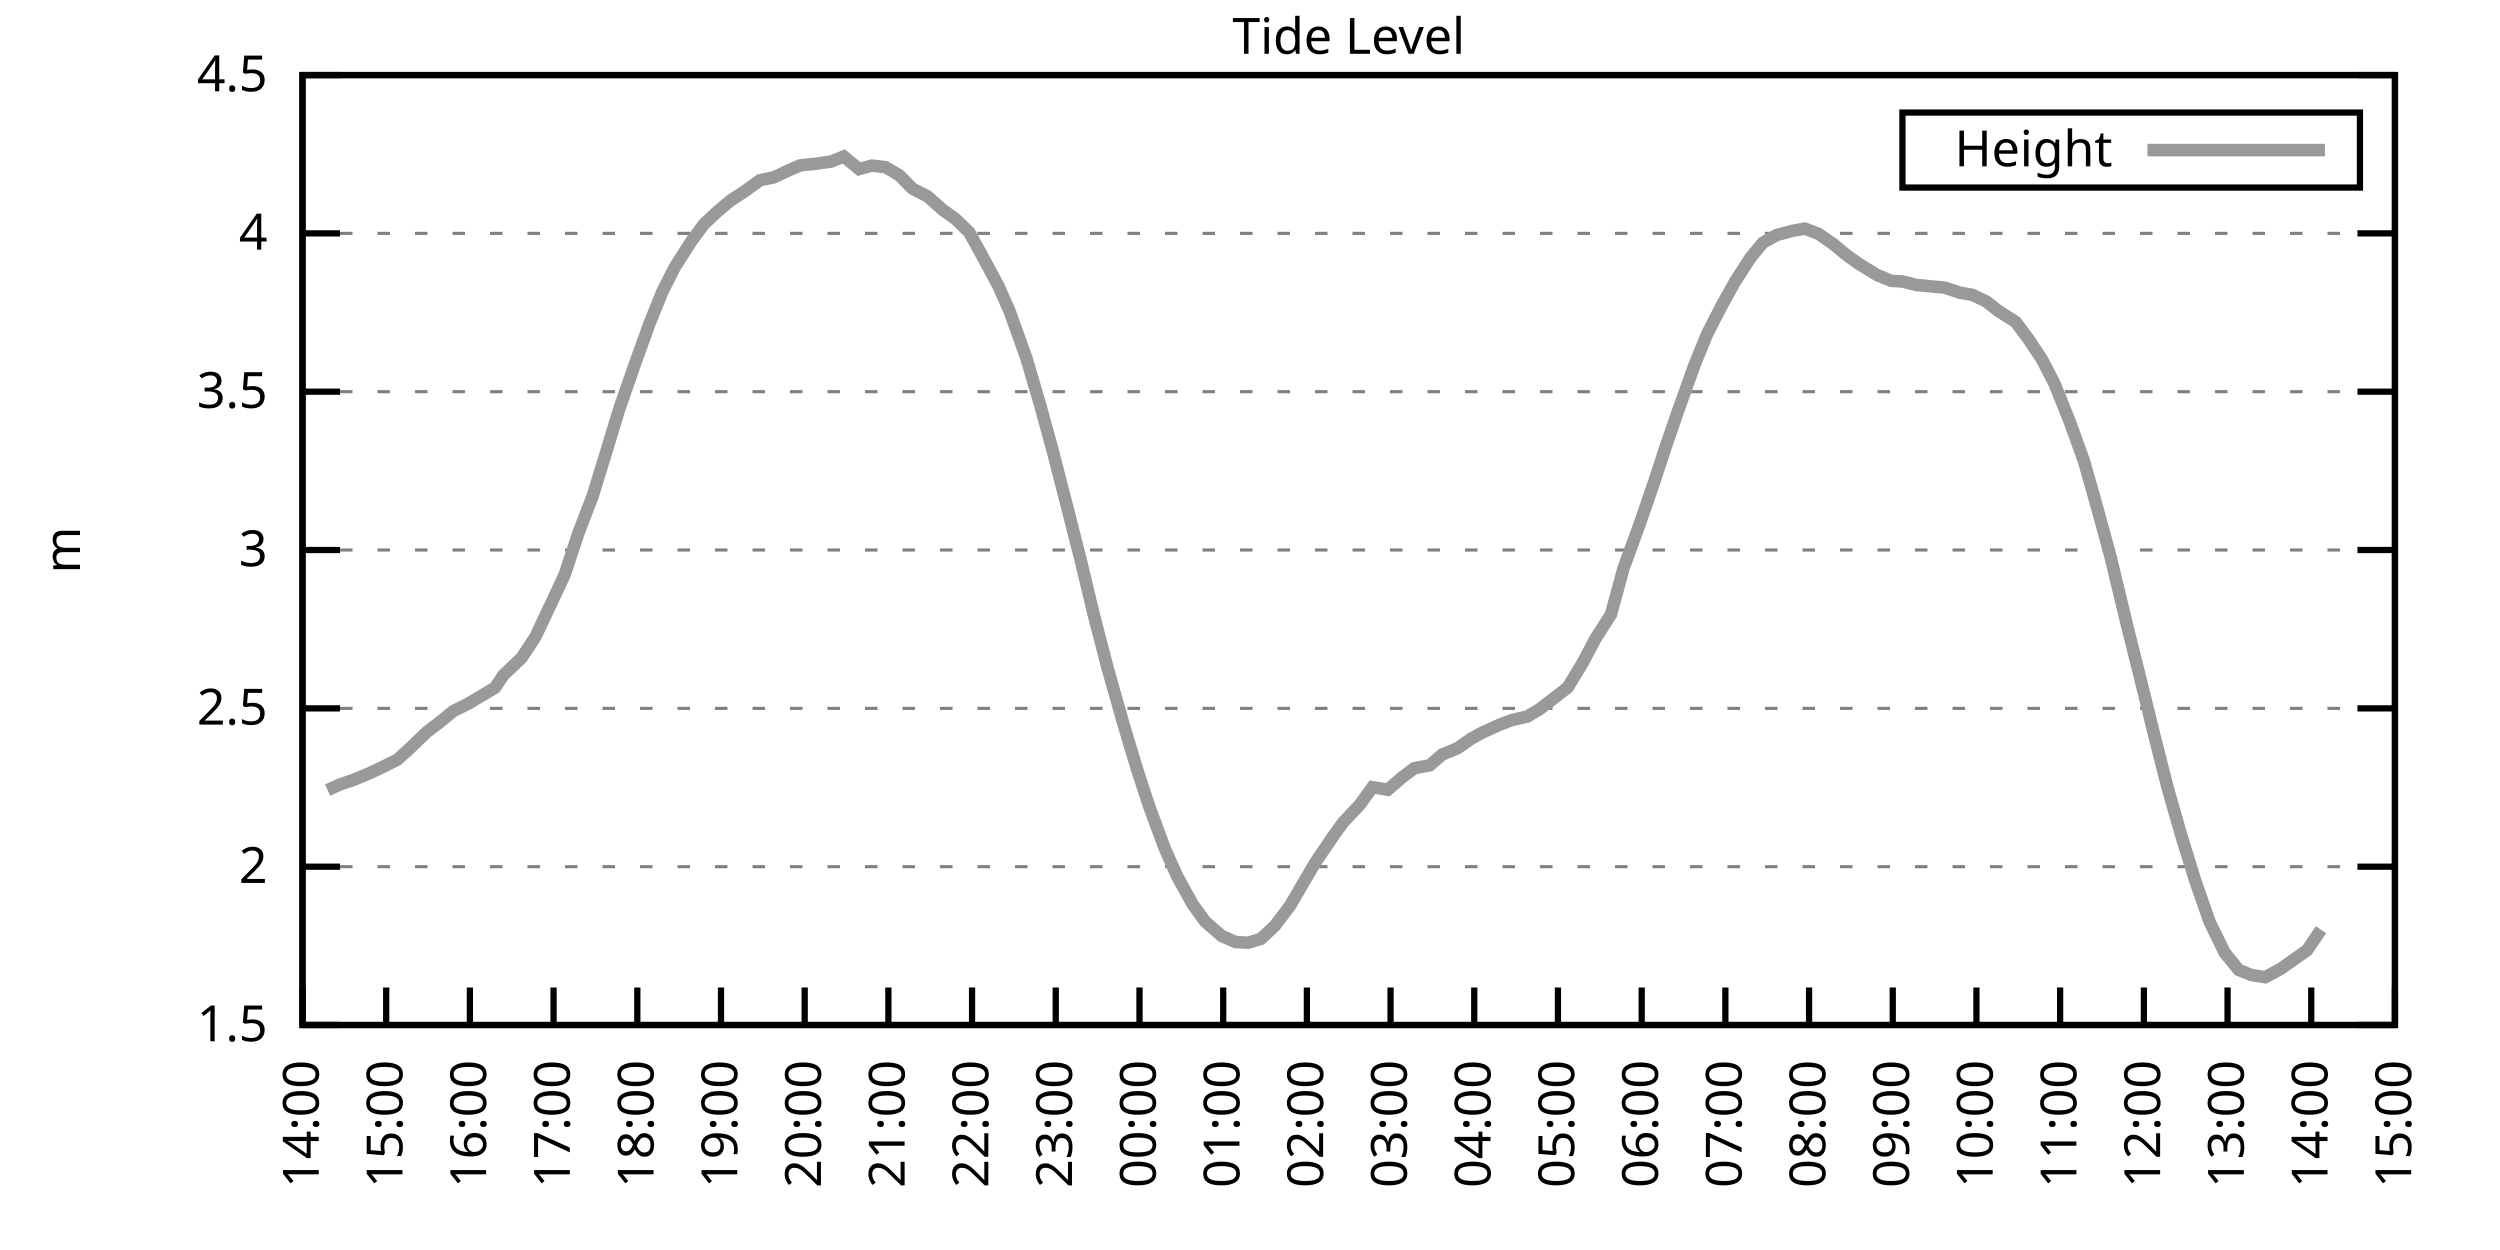
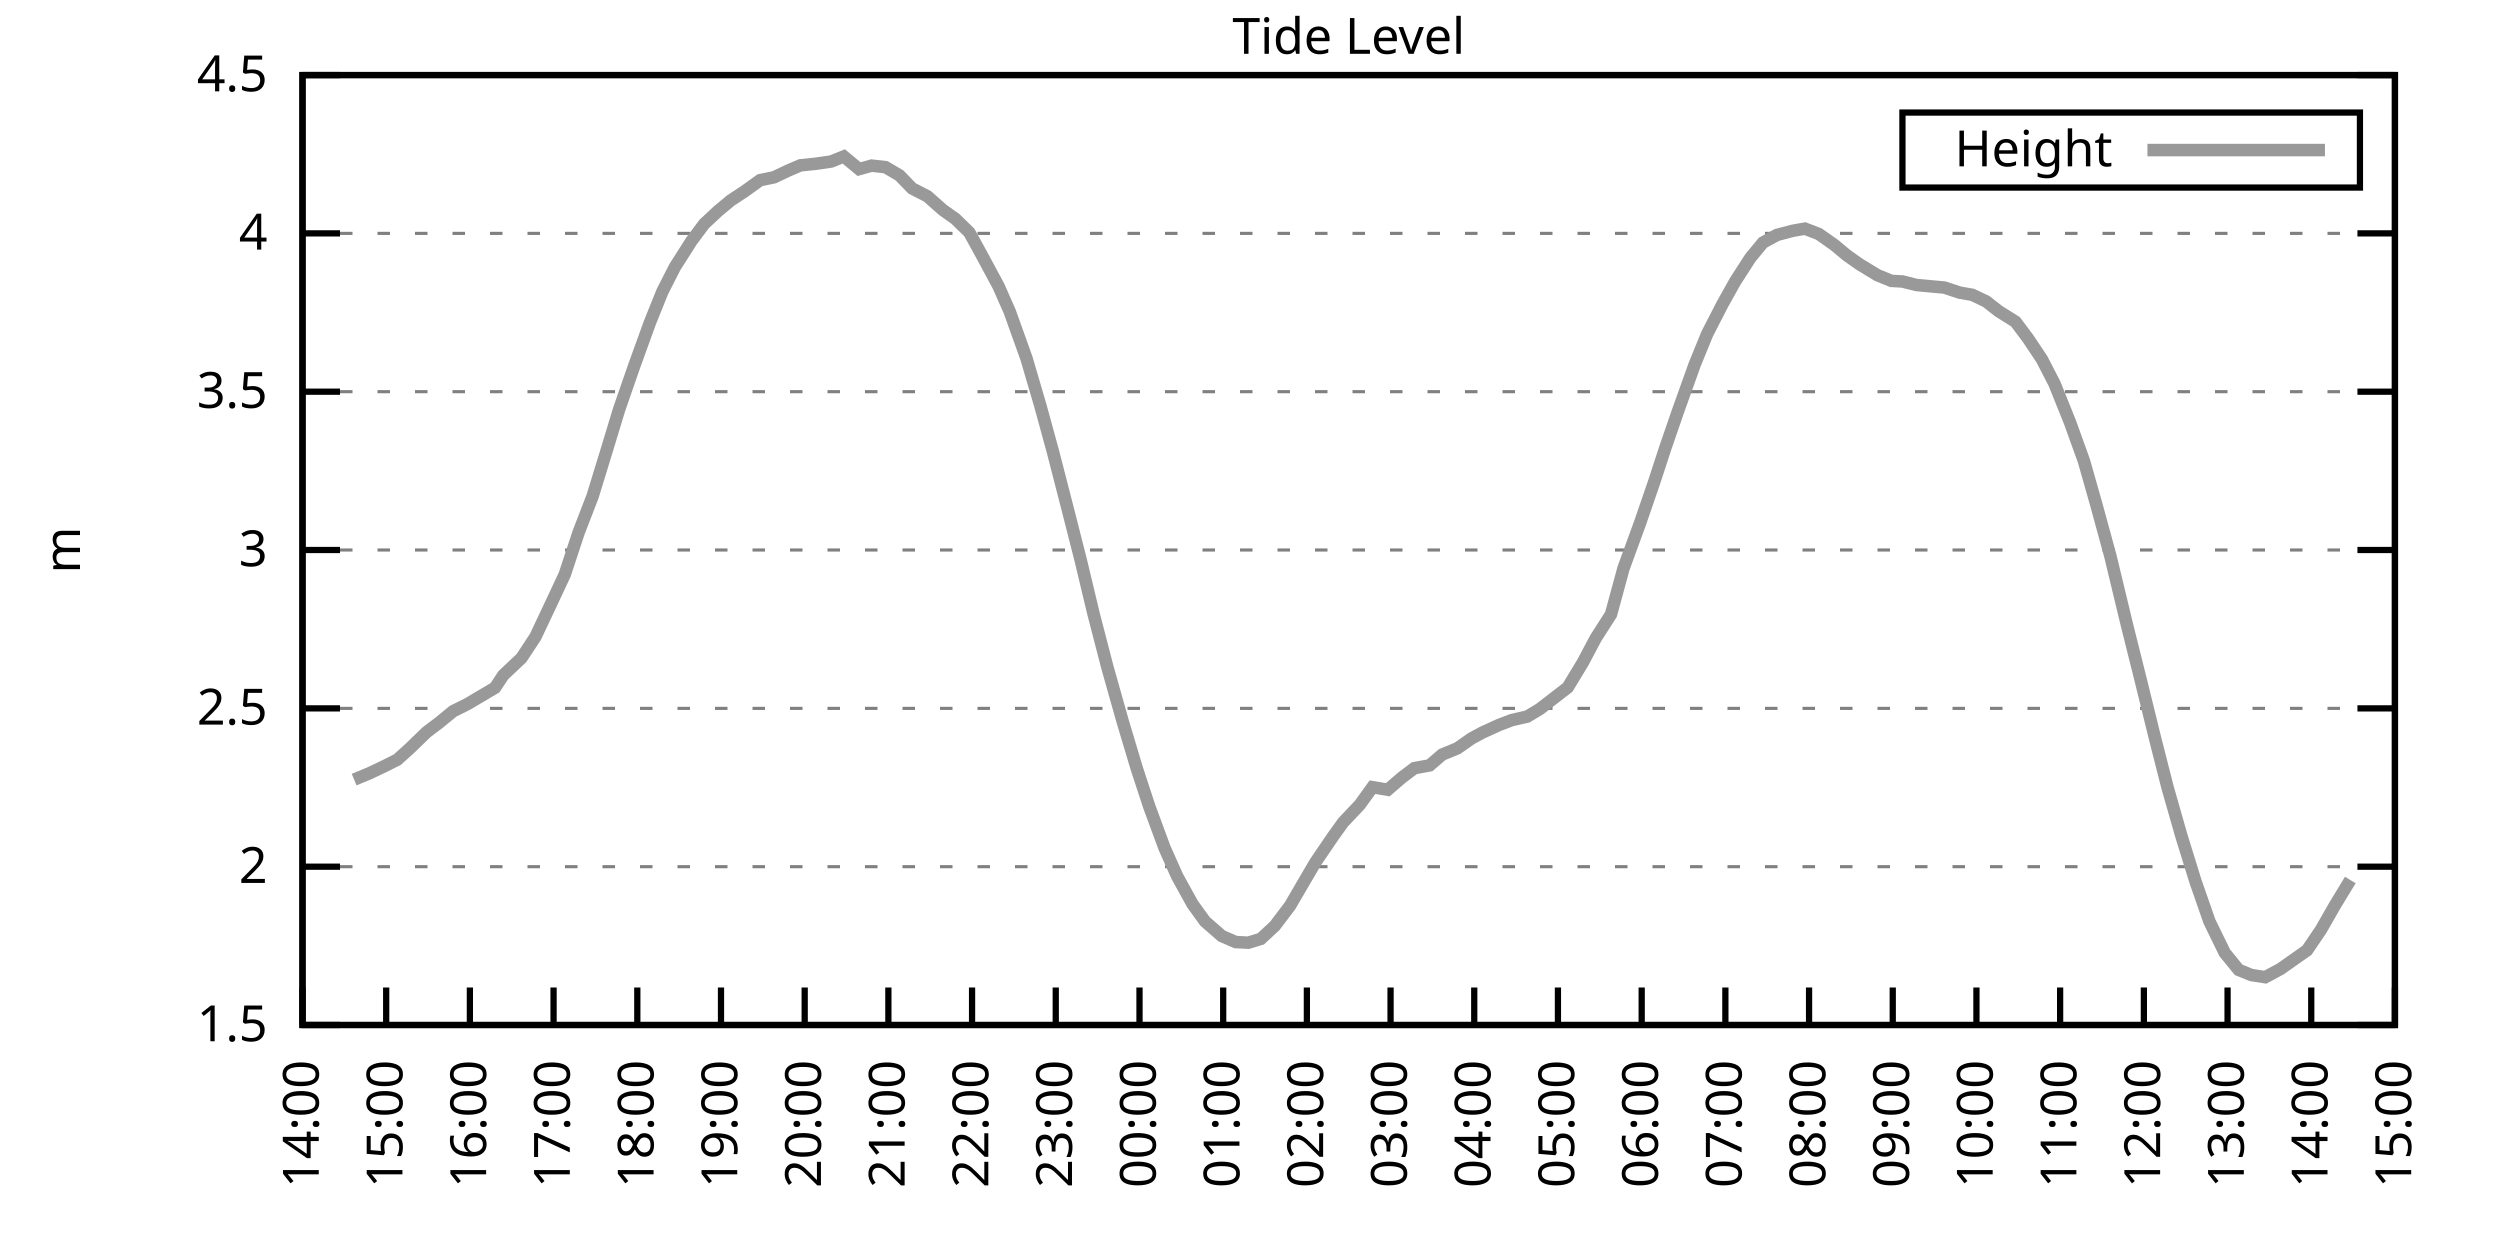
<svg xmlns="http://www.w3.org/2000/svg" xmlns:xlink="http://www.w3.org/1999/xlink" width="400" height="200" viewBox="0 0 400 200">
  <g id="gnuplot_canvas">
    <rect x="0" y="0" width="400" height="200" fill="none" />
    <defs>
      <circle id="gpDot" r="0.5" stroke-width="0.5" stroke="currentColor" />
      <path id="gpPt0" stroke-width="0.333" stroke="currentColor" d="M-1,0 h2 M0,-1 v2" />
      <path id="gpPt1" stroke-width="0.333" stroke="currentColor" d="M-1,-1 L1,1 M1,-1 L-1,1" />
      <path id="gpPt2" stroke-width="0.333" stroke="currentColor" d="M-1,0 L1,0 M0,-1 L0,1 M-1,-1 L1,1 M-1,1 L1,-1" />
      <rect id="gpPt3" stroke-width="0.333" stroke="currentColor" x="-1" y="-1" width="2" height="2" />
      <rect id="gpPt4" stroke-width="0.333" stroke="currentColor" fill="currentColor" x="-1" y="-1" width="2" height="2" />
      <circle id="gpPt5" stroke-width="0.333" stroke="currentColor" cx="0" cy="0" r="1" />
      <use xlink:href="#gpPt5" id="gpPt6" fill="currentColor" stroke="none" />
      <path id="gpPt7" stroke-width="0.333" stroke="currentColor" d="M0,-1.33 L-1.33,0.67 L1.33,0.67 z" />
      <use xlink:href="#gpPt7" id="gpPt8" fill="currentColor" stroke="none" />
      <use xlink:href="#gpPt7" id="gpPt9" stroke="currentColor" transform="rotate(180)" />
      <use xlink:href="#gpPt9" id="gpPt10" fill="currentColor" stroke="none" />
      <use xlink:href="#gpPt3" id="gpPt11" stroke="currentColor" transform="rotate(45)" />
      <use xlink:href="#gpPt11" id="gpPt12" fill="currentColor" stroke="none" />
      <path id="gpPt13" stroke-width="0.333" stroke="currentColor" d="M0,1.330 L1.265,0.411 L0.782,-1.067 L-0.782,-1.076 L-1.265,0.411 z" />
      <use xlink:href="#gpPt13" id="gpPt14" fill="currentColor" stroke="none" />
      <filter id="textbox" filterUnits="objectBoundingBox" x="0" y="0" height="1" width="1">
        <feFlood flood-color="white" flood-opacity="1" result="bgnd" />
        <feComposite in="SourceGraphic" in2="bgnd" operator="atop" />
      </filter>
      <filter id="greybox" filterUnits="objectBoundingBox" x="0" y="0" height="1" width="1">
        <feFlood flood-color="lightgrey" flood-opacity="1" result="grey" />
        <feComposite in="SourceGraphic" in2="grey" operator="atop" />
      </filter>
    </defs>
    <g fill="none" color="white" stroke="currentColor" stroke-width="1.00" stroke-linecap="butt" stroke-linejoin="miter">
</g>
    <g fill="none" color="black" stroke="currentColor" stroke-width="1.00" stroke-linecap="butt" stroke-linejoin="miter">
      <g stroke="none" shape-rendering="crispEdges">
        <polygon fill="rgb(255, 255, 255)" points="48.40,164.00 383.18,164.00 383.18,12.02 48.40,12.02 " />
      </g>
    </g>
    <g fill="none" color="black" stroke="currentColor" stroke-width="1.00" stroke-linecap="butt" stroke-linejoin="miter">
</g>
    <g fill="none" color="black" stroke="black" stroke-width="0.50" stroke-linecap="butt" stroke-linejoin="miter">
</g>
    <g fill="none" color="gray" stroke="currentColor" stroke-width="0.50" stroke-linecap="butt" stroke-linejoin="miter">
      <path stroke="gray" stroke-dasharray="2,4" class="gridline" d="M48.40,164.00 L383.19,164.00  " />
    </g>
    <g fill="none" color="gray" stroke="gray" stroke-width="1.00" stroke-linecap="butt" stroke-linejoin="miter">
</g>
    <g fill="none" color="black" stroke="currentColor" stroke-width="1.00" stroke-linecap="butt" stroke-linejoin="miter">
      <path stroke="black" d="M48.40,164.00 L54.40,164.00 M383.19,164.00 L377.19,164.00  " />
      <g transform="translate(42.80,166.60)" stroke="none" fill="black" font-family="Sans" font-size="8.00" text-anchor="end">
        <text>
          <tspan font-family="Sans"> 1.5</tspan>
        </text>
      </g>
    </g>
    <g fill="none" color="black" stroke="currentColor" stroke-width="1.00" stroke-linecap="butt" stroke-linejoin="miter">
</g>
    <g fill="none" color="black" stroke="black" stroke-width="0.50" stroke-linecap="butt" stroke-linejoin="miter">
</g>
    <g fill="none" color="gray" stroke="currentColor" stroke-width="0.50" stroke-linecap="butt" stroke-linejoin="miter">
      <path stroke="gray" stroke-dasharray="2,4" class="gridline" d="M48.40,138.67 L383.19,138.67  " />
    </g>
    <g fill="none" color="gray" stroke="gray" stroke-width="1.00" stroke-linecap="butt" stroke-linejoin="miter">
</g>
    <g fill="none" color="black" stroke="currentColor" stroke-width="1.00" stroke-linecap="butt" stroke-linejoin="miter">
      <path stroke="black" d="M48.40,138.67 L54.40,138.67 M383.19,138.67 L377.19,138.67  " />
      <g transform="translate(42.80,141.27)" stroke="none" fill="black" font-family="Sans" font-size="8.00" text-anchor="end">
        <text>
          <tspan font-family="Sans"> 2</tspan>
        </text>
      </g>
    </g>
    <g fill="none" color="black" stroke="currentColor" stroke-width="1.00" stroke-linecap="butt" stroke-linejoin="miter">
</g>
    <g fill="none" color="black" stroke="black" stroke-width="0.50" stroke-linecap="butt" stroke-linejoin="miter">
</g>
    <g fill="none" color="gray" stroke="currentColor" stroke-width="0.50" stroke-linecap="butt" stroke-linejoin="miter">
      <path stroke="gray" stroke-dasharray="2,4" class="gridline" d="M48.40,113.34 L383.19,113.34  " />
    </g>
    <g fill="none" color="gray" stroke="gray" stroke-width="1.00" stroke-linecap="butt" stroke-linejoin="miter">
</g>
    <g fill="none" color="black" stroke="currentColor" stroke-width="1.00" stroke-linecap="butt" stroke-linejoin="miter">
      <path stroke="black" d="M48.40,113.34 L54.40,113.34 M383.19,113.34 L377.19,113.34  " />
      <g transform="translate(42.80,115.94)" stroke="none" fill="black" font-family="Sans" font-size="8.00" text-anchor="end">
        <text>
          <tspan font-family="Sans"> 2.5</tspan>
        </text>
      </g>
    </g>
    <g fill="none" color="black" stroke="currentColor" stroke-width="1.00" stroke-linecap="butt" stroke-linejoin="miter">
</g>
    <g fill="none" color="black" stroke="black" stroke-width="0.50" stroke-linecap="butt" stroke-linejoin="miter">
</g>
    <g fill="none" color="gray" stroke="currentColor" stroke-width="0.50" stroke-linecap="butt" stroke-linejoin="miter">
      <path stroke="gray" stroke-dasharray="2,4" class="gridline" d="M48.40,88.00 L383.19,88.00  " />
    </g>
    <g fill="none" color="gray" stroke="gray" stroke-width="1.00" stroke-linecap="butt" stroke-linejoin="miter">
</g>
    <g fill="none" color="black" stroke="currentColor" stroke-width="1.00" stroke-linecap="butt" stroke-linejoin="miter">
      <path stroke="black" d="M48.40,88.00 L54.40,88.00 M383.19,88.00 L377.19,88.00  " />
      <g transform="translate(42.80,90.60)" stroke="none" fill="black" font-family="Sans" font-size="8.00" text-anchor="end">
        <text>
          <tspan font-family="Sans"> 3</tspan>
        </text>
      </g>
    </g>
    <g fill="none" color="black" stroke="currentColor" stroke-width="1.00" stroke-linecap="butt" stroke-linejoin="miter">
</g>
    <g fill="none" color="black" stroke="black" stroke-width="0.50" stroke-linecap="butt" stroke-linejoin="miter">
</g>
    <g fill="none" color="gray" stroke="currentColor" stroke-width="0.50" stroke-linecap="butt" stroke-linejoin="miter">
      <path stroke="gray" stroke-dasharray="2,4" class="gridline" d="M48.40,62.67 L383.19,62.67  " />
    </g>
    <g fill="none" color="gray" stroke="gray" stroke-width="1.00" stroke-linecap="butt" stroke-linejoin="miter">
</g>
    <g fill="none" color="black" stroke="currentColor" stroke-width="1.00" stroke-linecap="butt" stroke-linejoin="miter">
      <path stroke="black" d="M48.40,62.67 L54.40,62.67 M383.19,62.67 L377.19,62.67  " />
      <g transform="translate(42.80,65.27)" stroke="none" fill="black" font-family="Sans" font-size="8.00" text-anchor="end">
        <text>
          <tspan font-family="Sans"> 3.5</tspan>
        </text>
      </g>
    </g>
    <g fill="none" color="black" stroke="currentColor" stroke-width="1.00" stroke-linecap="butt" stroke-linejoin="miter">
</g>
    <g fill="none" color="black" stroke="black" stroke-width="0.50" stroke-linecap="butt" stroke-linejoin="miter">
</g>
    <g fill="none" color="gray" stroke="currentColor" stroke-width="0.50" stroke-linecap="butt" stroke-linejoin="miter">
      <path stroke="gray" stroke-dasharray="2,4" class="gridline" d="M48.40,37.34 L383.19,37.34  " />
    </g>
    <g fill="none" color="gray" stroke="gray" stroke-width="1.00" stroke-linecap="butt" stroke-linejoin="miter">
</g>
    <g fill="none" color="black" stroke="currentColor" stroke-width="1.00" stroke-linecap="butt" stroke-linejoin="miter">
      <path stroke="black" d="M48.40,37.34 L54.40,37.34 M383.19,37.34 L377.19,37.34  " />
      <g transform="translate(42.80,39.94)" stroke="none" fill="black" font-family="Sans" font-size="8.00" text-anchor="end">
        <text>
          <tspan font-family="Sans"> 4</tspan>
        </text>
      </g>
    </g>
    <g fill="none" color="black" stroke="currentColor" stroke-width="1.00" stroke-linecap="butt" stroke-linejoin="miter">
</g>
    <g fill="none" color="black" stroke="black" stroke-width="0.50" stroke-linecap="butt" stroke-linejoin="miter">
</g>
    <g fill="none" color="gray" stroke="currentColor" stroke-width="0.50" stroke-linecap="butt" stroke-linejoin="miter">
      <path stroke="gray" stroke-dasharray="2,4" class="gridline" d="M48.40,12.01 L383.19,12.01  " />
    </g>
    <g fill="none" color="gray" stroke="gray" stroke-width="1.00" stroke-linecap="butt" stroke-linejoin="miter">
</g>
    <g fill="none" color="black" stroke="currentColor" stroke-width="1.00" stroke-linecap="butt" stroke-linejoin="miter">
      <path stroke="black" d="M48.40,12.01 L54.40,12.01 M383.19,12.01 L377.19,12.01  " />
      <g transform="translate(42.80,14.61)" stroke="none" fill="black" font-family="Sans" font-size="8.00" text-anchor="end">
        <text>
          <tspan font-family="Sans"> 4.5</tspan>
        </text>
      </g>
    </g>
    <g fill="none" color="black" stroke="currentColor" stroke-width="1.00" stroke-linecap="butt" stroke-linejoin="miter">
      <path stroke="black" d="M48.40,164.00 L48.40,158.00  " />
      <g transform="translate(51.00,169.60) rotate(270.00)" stroke="none" fill="black" font-family="Sans" font-size="8.00" text-anchor="end">
        <text>
          <tspan font-family="Sans">14:00</tspan>
        </text>
      </g>
    </g>
    <g fill="none" color="black" stroke="currentColor" stroke-width="1.00" stroke-linecap="butt" stroke-linejoin="miter">
      <path stroke="black" d="M61.79,164.00 L61.79,158.00  " />
      <g transform="translate(64.39,169.60) rotate(270.00)" stroke="none" fill="black" font-family="Sans" font-size="8.00" text-anchor="end">
        <text>
          <tspan font-family="Sans">15:00</tspan>
        </text>
      </g>
    </g>
    <g fill="none" color="black" stroke="currentColor" stroke-width="1.00" stroke-linecap="butt" stroke-linejoin="miter">
      <path stroke="black" d="M75.18,164.00 L75.18,158.00  " />
      <g transform="translate(77.78,169.60) rotate(270.00)" stroke="none" fill="black" font-family="Sans" font-size="8.00" text-anchor="end">
        <text>
          <tspan font-family="Sans">16:00</tspan>
        </text>
      </g>
    </g>
    <g fill="none" color="black" stroke="currentColor" stroke-width="1.00" stroke-linecap="butt" stroke-linejoin="miter">
      <path stroke="black" d="M88.57,164.00 L88.57,158.00  " />
      <g transform="translate(91.17,169.60) rotate(270.00)" stroke="none" fill="black" font-family="Sans" font-size="8.00" text-anchor="end">
        <text>
          <tspan font-family="Sans">17:00</tspan>
        </text>
      </g>
    </g>
    <g fill="none" color="black" stroke="currentColor" stroke-width="1.00" stroke-linecap="butt" stroke-linejoin="miter">
      <path stroke="black" d="M101.97,164.00 L101.97,158.00  " />
      <g transform="translate(104.57,169.60) rotate(270.00)" stroke="none" fill="black" font-family="Sans" font-size="8.00" text-anchor="end">
        <text>
          <tspan font-family="Sans">18:00</tspan>
        </text>
      </g>
    </g>
    <g fill="none" color="black" stroke="currentColor" stroke-width="1.00" stroke-linecap="butt" stroke-linejoin="miter">
      <path stroke="black" d="M115.36,164.00 L115.36,158.00  " />
      <g transform="translate(117.96,169.60) rotate(270.00)" stroke="none" fill="black" font-family="Sans" font-size="8.00" text-anchor="end">
        <text>
          <tspan font-family="Sans">19:00</tspan>
        </text>
      </g>
    </g>
    <g fill="none" color="black" stroke="currentColor" stroke-width="1.00" stroke-linecap="butt" stroke-linejoin="miter">
      <path stroke="black" d="M128.75,164.00 L128.75,158.00  " />
      <g transform="translate(131.35,169.60) rotate(270.00)" stroke="none" fill="black" font-family="Sans" font-size="8.00" text-anchor="end">
        <text>
          <tspan font-family="Sans">20:00</tspan>
        </text>
      </g>
    </g>
    <g fill="none" color="black" stroke="currentColor" stroke-width="1.00" stroke-linecap="butt" stroke-linejoin="miter">
      <path stroke="black" d="M142.14,164.00 L142.14,158.00  " />
      <g transform="translate(144.74,169.60) rotate(270.00)" stroke="none" fill="black" font-family="Sans" font-size="8.00" text-anchor="end">
        <text>
          <tspan font-family="Sans">21:00</tspan>
        </text>
      </g>
    </g>
    <g fill="none" color="black" stroke="currentColor" stroke-width="1.00" stroke-linecap="butt" stroke-linejoin="miter">
      <path stroke="black" d="M155.53,164.00 L155.53,158.00  " />
      <g transform="translate(158.13,169.60) rotate(270.00)" stroke="none" fill="black" font-family="Sans" font-size="8.00" text-anchor="end">
        <text>
          <tspan font-family="Sans">22:00</tspan>
        </text>
      </g>
    </g>
    <g fill="none" color="black" stroke="currentColor" stroke-width="1.00" stroke-linecap="butt" stroke-linejoin="miter">
      <path stroke="black" d="M168.92,164.00 L168.92,158.00  " />
      <g transform="translate(171.52,169.60) rotate(270.00)" stroke="none" fill="black" font-family="Sans" font-size="8.00" text-anchor="end">
        <text>
          <tspan font-family="Sans">23:00</tspan>
        </text>
      </g>
    </g>
    <g fill="none" color="black" stroke="currentColor" stroke-width="1.00" stroke-linecap="butt" stroke-linejoin="miter">
      <path stroke="black" d="M182.32,164.00 L182.32,158.00  " />
      <g transform="translate(184.92,169.60) rotate(270.00)" stroke="none" fill="black" font-family="Sans" font-size="8.00" text-anchor="end">
        <text>
          <tspan font-family="Sans">00:00</tspan>
        </text>
      </g>
    </g>
    <g fill="none" color="black" stroke="currentColor" stroke-width="1.00" stroke-linecap="butt" stroke-linejoin="miter">
      <path stroke="black" d="M195.71,164.00 L195.71,158.00  " />
      <g transform="translate(198.31,169.60) rotate(270.00)" stroke="none" fill="black" font-family="Sans" font-size="8.00" text-anchor="end">
        <text>
          <tspan font-family="Sans">01:00</tspan>
        </text>
      </g>
    </g>
    <g fill="none" color="black" stroke="currentColor" stroke-width="1.00" stroke-linecap="butt" stroke-linejoin="miter">
      <path stroke="black" d="M209.10,164.00 L209.10,158.00  " />
      <g transform="translate(211.70,169.60) rotate(270.00)" stroke="none" fill="black" font-family="Sans" font-size="8.00" text-anchor="end">
        <text>
          <tspan font-family="Sans">02:00</tspan>
        </text>
      </g>
    </g>
    <g fill="none" color="black" stroke="currentColor" stroke-width="1.00" stroke-linecap="butt" stroke-linejoin="miter">
      <path stroke="black" d="M222.49,164.00 L222.49,158.00  " />
      <g transform="translate(225.09,169.60) rotate(270.00)" stroke="none" fill="black" font-family="Sans" font-size="8.00" text-anchor="end">
        <text>
          <tspan font-family="Sans">03:00</tspan>
        </text>
      </g>
    </g>
    <g fill="none" color="black" stroke="currentColor" stroke-width="1.00" stroke-linecap="butt" stroke-linejoin="miter">
      <path stroke="black" d="M235.88,164.00 L235.88,158.00  " />
      <g transform="translate(238.48,169.60) rotate(270.00)" stroke="none" fill="black" font-family="Sans" font-size="8.00" text-anchor="end">
        <text>
          <tspan font-family="Sans">04:00</tspan>
        </text>
      </g>
    </g>
    <g fill="none" color="black" stroke="currentColor" stroke-width="1.00" stroke-linecap="butt" stroke-linejoin="miter">
      <path stroke="black" d="M249.27,164.00 L249.27,158.00  " />
      <g transform="translate(251.87,169.60) rotate(270.00)" stroke="none" fill="black" font-family="Sans" font-size="8.00" text-anchor="end">
        <text>
          <tspan font-family="Sans">05:00</tspan>
        </text>
      </g>
    </g>
    <g fill="none" color="black" stroke="currentColor" stroke-width="1.00" stroke-linecap="butt" stroke-linejoin="miter">
      <path stroke="black" d="M262.67,164.00 L262.67,158.00  " />
      <g transform="translate(265.27,169.60) rotate(270.00)" stroke="none" fill="black" font-family="Sans" font-size="8.00" text-anchor="end">
        <text>
          <tspan font-family="Sans">06:00</tspan>
        </text>
      </g>
    </g>
    <g fill="none" color="black" stroke="currentColor" stroke-width="1.00" stroke-linecap="butt" stroke-linejoin="miter">
      <path stroke="black" d="M276.06,164.00 L276.06,158.00  " />
      <g transform="translate(278.66,169.60) rotate(270.00)" stroke="none" fill="black" font-family="Sans" font-size="8.00" text-anchor="end">
        <text>
          <tspan font-family="Sans">07:00</tspan>
        </text>
      </g>
    </g>
    <g fill="none" color="black" stroke="currentColor" stroke-width="1.00" stroke-linecap="butt" stroke-linejoin="miter">
      <path stroke="black" d="M289.45,164.00 L289.45,158.00  " />
      <g transform="translate(292.05,169.60) rotate(270.00)" stroke="none" fill="black" font-family="Sans" font-size="8.00" text-anchor="end">
        <text>
          <tspan font-family="Sans">08:00</tspan>
        </text>
      </g>
    </g>
    <g fill="none" color="black" stroke="currentColor" stroke-width="1.00" stroke-linecap="butt" stroke-linejoin="miter">
      <path stroke="black" d="M302.84,164.00 L302.84,158.00  " />
      <g transform="translate(305.44,169.60) rotate(270.00)" stroke="none" fill="black" font-family="Sans" font-size="8.00" text-anchor="end">
        <text>
          <tspan font-family="Sans">09:00</tspan>
        </text>
      </g>
    </g>
    <g fill="none" color="black" stroke="currentColor" stroke-width="1.00" stroke-linecap="butt" stroke-linejoin="miter">
      <path stroke="black" d="M316.23,164.00 L316.23,158.00  " />
      <g transform="translate(318.83,169.60) rotate(270.00)" stroke="none" fill="black" font-family="Sans" font-size="8.00" text-anchor="end">
        <text>
          <tspan font-family="Sans">10:00</tspan>
        </text>
      </g>
    </g>
    <g fill="none" color="black" stroke="currentColor" stroke-width="1.00" stroke-linecap="butt" stroke-linejoin="miter">
      <path stroke="black" d="M329.62,164.00 L329.62,158.00  " />
      <g transform="translate(332.22,169.60) rotate(270.00)" stroke="none" fill="black" font-family="Sans" font-size="8.00" text-anchor="end">
        <text>
          <tspan font-family="Sans">11:00</tspan>
        </text>
      </g>
    </g>
    <g fill="none" color="black" stroke="currentColor" stroke-width="1.00" stroke-linecap="butt" stroke-linejoin="miter">
      <path stroke="black" d="M343.02,164.00 L343.02,158.00  " />
      <g transform="translate(345.62,169.60) rotate(270.00)" stroke="none" fill="black" font-family="Sans" font-size="8.00" text-anchor="end">
        <text>
          <tspan font-family="Sans">12:00</tspan>
        </text>
      </g>
    </g>
    <g fill="none" color="black" stroke="currentColor" stroke-width="1.00" stroke-linecap="butt" stroke-linejoin="miter">
      <path stroke="black" d="M356.41,164.00 L356.41,158.00  " />
      <g transform="translate(359.01,169.60) rotate(270.00)" stroke="none" fill="black" font-family="Sans" font-size="8.00" text-anchor="end">
        <text>
          <tspan font-family="Sans">13:00</tspan>
        </text>
      </g>
    </g>
    <g fill="none" color="black" stroke="currentColor" stroke-width="1.00" stroke-linecap="butt" stroke-linejoin="miter">
      <path stroke="black" d="M369.80,164.00 L369.80,158.00  " />
      <g transform="translate(372.40,169.60) rotate(270.00)" stroke="none" fill="black" font-family="Sans" font-size="8.00" text-anchor="end">
        <text>
          <tspan font-family="Sans">14:00</tspan>
        </text>
      </g>
    </g>
    <g fill="none" color="black" stroke="currentColor" stroke-width="1.00" stroke-linecap="butt" stroke-linejoin="miter">
      <path stroke="black" d="M383.19,164.00 L383.19,158.00  " />
      <g transform="translate(385.79,169.60) rotate(270.00)" stroke="none" fill="black" font-family="Sans" font-size="8.00" text-anchor="end">
        <text>
          <tspan font-family="Sans">15:00</tspan>
        </text>
      </g>
    </g>
    <g fill="none" color="black" stroke="currentColor" stroke-width="1.00" stroke-linecap="butt" stroke-linejoin="miter">
</g>
    <g fill="none" color="black" stroke="currentColor" stroke-width="1.00" stroke-linecap="butt" stroke-linejoin="miter">
      <path stroke="black" d="M48.40,12.01 L48.40,164.00 L383.19,164.00 L383.19,12.01 L48.40,12.01 Z  " />
    </g>
    <g fill="none" color="black" stroke="currentColor" stroke-width="1.00" stroke-linecap="butt" stroke-linejoin="miter">
</g>
    <g fill="none" color="black" stroke="currentColor" stroke-width="1.00" stroke-linecap="butt" stroke-linejoin="miter">
      <path stroke="black" d="M304.39,30.01 L304.39,18.01 L377.59,18.01 L377.59,30.01 L304.39,30.01 Z  " />
    </g>
    <g id="Tide_level_plot_1">
      <g fill="none" color="white" stroke="black" stroke-width="2.00" stroke-linecap="butt" stroke-linejoin="miter">
</g>
      <g fill="none" color="black" stroke="currentColor" stroke-width="2.00" stroke-linecap="butt" stroke-linejoin="miter">
        <g transform="translate(337.99,26.61)" stroke="none" fill="black" font-family="Sans" font-size="8.00" text-anchor="end">
          <text>
            <tspan font-family="Sans">Height</tspan>
          </text>
        </g>
      </g>
      <g fill="none" color="black" stroke="currentColor" stroke-width="2.00" stroke-linecap="butt" stroke-linejoin="miter">
-         <path stroke="rgb(153, 153, 153)" d="M343.59,24.01 L371.99,24.01 M52.42,126.41 L54.43,125.50 L56.66,124.74 L59.11,123.72 L61.35,122.66 L63.58,121.54   L65.59,119.72 L68.26,117.14 L70.27,115.62 L72.50,113.79 L74.74,112.68 L76.97,111.36 L79.20,110.04 L80.54,108.02   L83.44,105.28 L85.67,101.89 L88.35,96.21 L90.36,91.91 L92.59,85.17 L94.82,79.39 L97.06,72.10 L99.06,65.51   L101.52,58.42 L103.98,51.63 L105.98,46.66 L107.99,42.71 L110.67,38.51 L112.68,35.82 L114.91,33.74 L116.92,32.07   L119.15,30.60 L121.61,28.83 L123.84,28.37 L126.07,27.31 L128.08,26.45 L130.54,26.20 L132.99,25.84 L135.00,25.03   L137.45,27.06 L139.46,26.50 L141.69,26.75 L143.93,28.07 L145.94,30.15 L148.39,31.41 L150.85,33.59 L152.85,35.01   L155.09,37.19 L157.10,40.84 L159.77,45.80 L161.56,49.86 L164.24,57.35 L166.47,64.95 L168.48,72.30 L170.93,81.82   L172.94,89.73 L174.95,98.14 L177.18,106.75 L179.64,115.46 L181.87,122.91 L183.88,129.04 L186.33,135.68 L188.34,140.19   L190.80,144.65 L192.81,147.43 L195.48,149.76 L197.72,150.73 L199.73,150.83 L201.73,150.22 L203.97,148.14 L206.42,144.90   L208.43,141.45 L210.44,138.01 L213.34,133.75 L214.90,131.58 L217.58,128.74 L219.59,125.95 L222.04,126.36 L224.28,124.43   L226.29,122.91 L228.74,122.46 L230.75,120.73 L233.20,119.72 L235.44,118.15 L237.22,117.19 L239.90,115.97 L241.91,115.21   L244.36,114.65 L246.37,113.44 L250.84,109.99 L253.29,105.94 L255.30,102.14 L257.76,98.29 L259.76,90.94 L262.44,83.60   L264.67,77.11 L266.46,71.64 L268.47,65.81 L271.15,58.32 L273.16,53.40 L275.61,48.64 L277.62,45.04 L280.07,41.24   L282.08,38.81 L284.32,37.59 L286.77,36.94 L288.78,36.58 L291.01,37.44 L293.47,39.17 L295.48,40.84 L297.48,42.26   L300.39,44.03 L302.62,44.94 L304.40,45.04 L306.63,45.60 L309.31,45.85 L311.10,46.01 L313.55,46.82 L315.56,47.17   L317.79,48.23 L319.80,49.80 L322.48,51.48 L324.49,54.16 L326.72,57.51 L328.73,61.41 L331.19,67.54 L333.42,73.72   L335.43,80.81 L337.66,88.97 L340.34,100.11 L342.57,109.03 L344.80,118.10 L346.81,126.00 L349.04,133.80 L351.27,141.00   L353.51,147.43 L355.96,152.45 L358.19,155.18 L360.20,156.00 L362.43,156.35 L364.89,155.03 L366.90,153.61 L369.13,152.04   L371.36,148.75  " />
+         <path stroke="rgb(153, 153, 153)" d="M343.59,24.01 L371.99,24.01 M56.66,124.74 L59.11,123.72 L61.35,122.66 L63.58,121.54 L65.59,119.72 L68.26,117.14   L70.27,115.62 L72.50,113.79 L74.74,112.68 L76.97,111.36 L79.20,110.04 L80.54,108.02 L83.44,105.28 L85.67,101.89   L88.35,96.21 L90.36,91.91 L92.59,85.17 L94.82,79.39 L97.06,72.10 L99.06,65.51 L101.52,58.42 L103.98,51.63   L105.98,46.66 L107.99,42.71 L110.67,38.51 L112.68,35.82 L114.91,33.74 L116.92,32.07 L119.15,30.60 L121.61,28.83   L123.84,28.37 L126.07,27.31 L128.08,26.45 L130.54,26.20 L132.99,25.84 L135.00,25.03 L137.45,27.06 L139.46,26.50   L141.69,26.75 L143.93,28.07 L145.94,30.15 L148.39,31.41 L150.85,33.59 L152.85,35.01 L155.09,37.19 L157.10,40.84   L159.77,45.80 L161.56,49.86 L164.24,57.35 L166.47,64.95 L168.48,72.30 L170.93,81.82 L172.94,89.73 L174.95,98.14   L177.18,106.75 L179.64,115.46 L181.87,122.91 L183.88,129.04 L186.33,135.68 L188.34,140.19 L190.80,144.65 L192.81,147.43   L195.48,149.76 L197.72,150.73 L199.73,150.83 L201.73,150.22 L203.97,148.14 L206.42,144.90 L208.43,141.45 L210.44,138.01   L213.34,133.75 L214.90,131.58 L217.58,128.74 L219.59,125.95 L222.04,126.36 L224.28,124.43 L226.29,122.91 L228.74,122.46   L230.75,120.73 L233.20,119.72 L235.44,118.15 L237.22,117.19 L239.90,115.97 L241.91,115.21 L244.36,114.65 L246.37,113.44   L250.84,109.99 L253.29,105.94 L255.30,102.14 L257.76,98.29 L259.76,90.94 L262.44,83.60 L264.67,77.11 L266.46,71.64   L268.47,65.81 L271.15,58.32 L273.16,53.40 L275.61,48.64 L277.62,45.04 L280.07,41.24 L282.08,38.81 L284.32,37.59   L286.77,36.94 L288.78,36.58 L291.01,37.44 L293.47,39.17 L295.48,40.84 L297.48,42.26 L300.39,44.03 L302.62,44.94   L304.40,45.04 L306.63,45.60 L309.31,45.85 L311.10,46.01 L313.55,46.82 L315.56,47.17 L317.79,48.23 L319.80,49.80   L322.48,51.48 L324.49,54.16 L326.72,57.51 L328.73,61.41 L331.19,67.54 L333.42,73.72 L335.43,80.81 L337.66,88.97   L340.34,100.11 L342.57,109.03 L344.80,118.10 L346.81,126.00 L349.04,133.80 L351.27,141.00 L353.51,147.43 L355.96,152.45   L358.19,155.18 L360.20,156.00 L362.43,156.35 L364.89,155.03 L366.90,153.61 L369.13,152.04 L371.36,148.75 L373.59,144.85   L376.05,140.80  " />
      </g>
    </g>
    <g fill="none" color="black" stroke="currentColor" stroke-width="2.00" stroke-linecap="butt" stroke-linejoin="miter">
</g>
    <g fill="none" color="black" stroke="black" stroke-width="1.00" stroke-linecap="butt" stroke-linejoin="miter">
</g>
    <g fill="none" color="black" stroke="currentColor" stroke-width="1.00" stroke-linecap="butt" stroke-linejoin="miter">
      <path stroke="black" d="M48.40,12.01 L48.40,164.00 L383.19,164.00 L383.19,12.01 L48.40,12.01 Z  " />
      <g transform="translate(12.80,88.01) rotate(270.00)" stroke="none" fill="black" font-family="Sans" font-size="8.00" text-anchor="middle">
        <text>
          <tspan font-family="Sans">m</tspan>
        </text>
      </g>
    </g>
    <g fill="none" color="black" stroke="currentColor" stroke-width="1.00" stroke-linecap="butt" stroke-linejoin="miter">
</g>
    <g fill="none" color="black" stroke="currentColor" stroke-width="1.00" stroke-linecap="butt" stroke-linejoin="miter">
      <g transform="translate(215.79,8.61)" stroke="none" fill="black" font-family="Sans" font-size="8.00" text-anchor="middle">
        <text>
          <tspan font-family="Sans">Tide Level</tspan>
        </text>
      </g>
    </g>
    <g fill="none" color="black" stroke="currentColor" stroke-width="1.00" stroke-linecap="butt" stroke-linejoin="miter">
</g>
  </g>
</svg>
